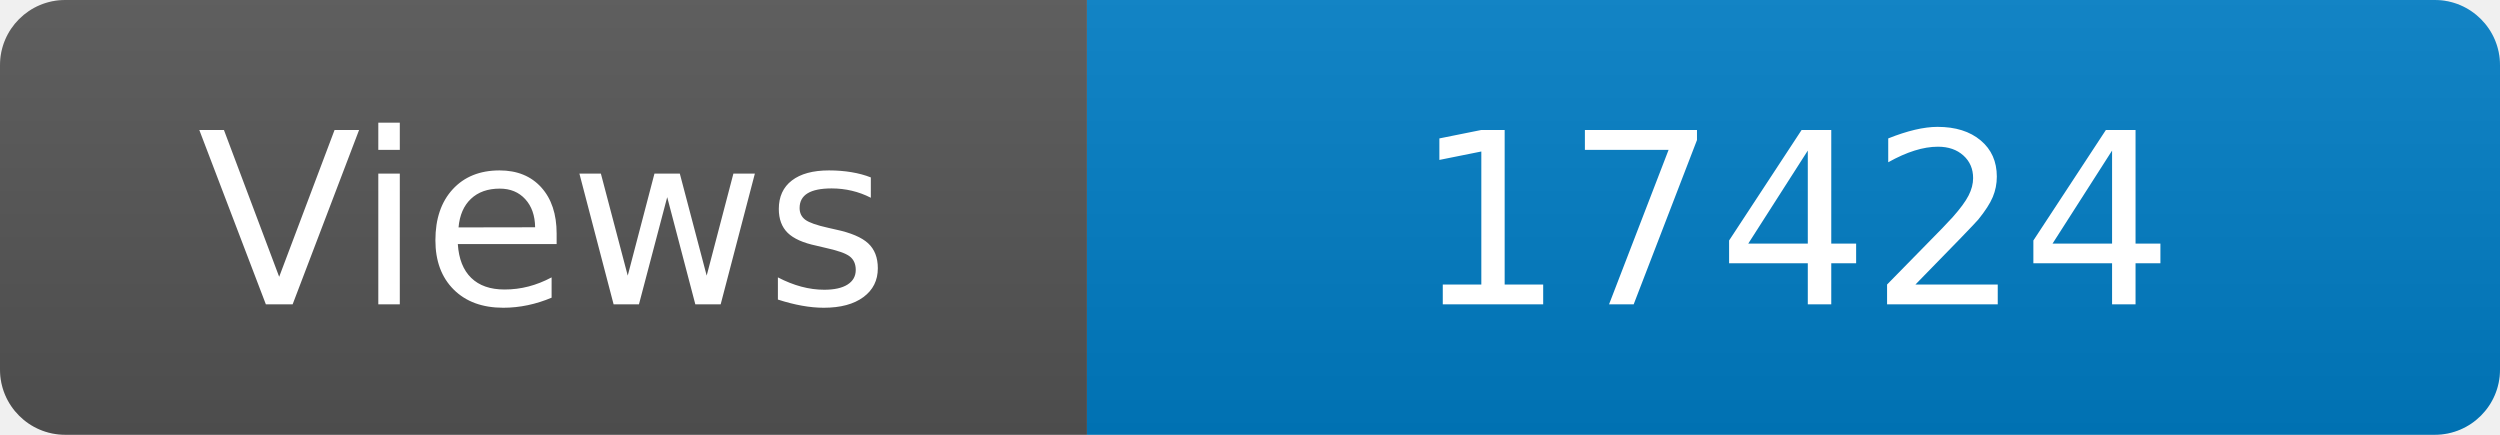
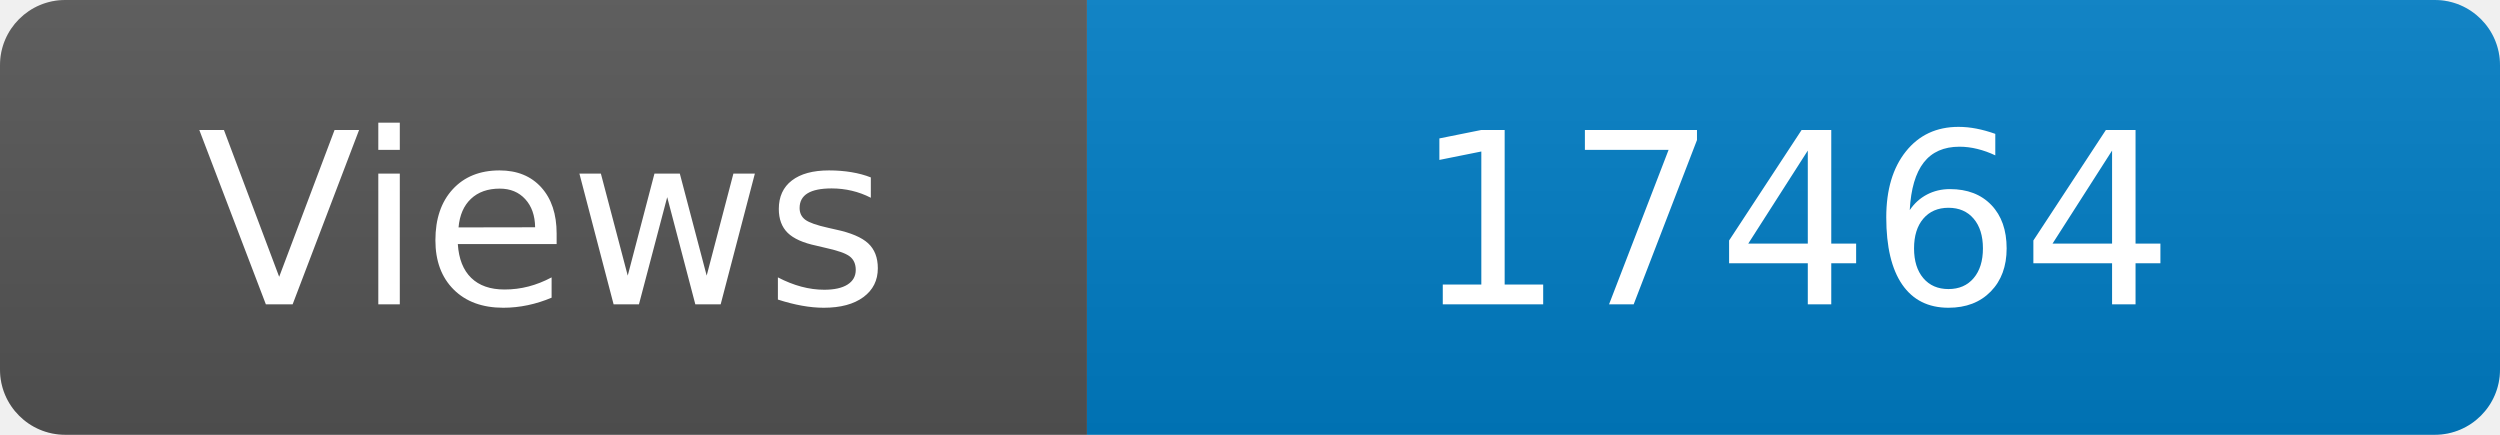
<svg xmlns="http://www.w3.org/2000/svg" width="115" height="20" role="img" aria-label="Maintained?: yes">
  <linearGradient id="s" x2="0" y2="100%">
    <stop offset="0" stop-color="#bbb" stop-opacity=".1" />
    <stop offset="1" stop-opacity=".1" />
  </linearGradient>
  <clipPath id="r">
    <rect width="115" height="20" rx="3" fill="#fff" />
  </clipPath>
  <g clip-path="url(#r)">
    <rect width="50" height="20" fill="#555" />
    <rect x="50" width="160" height="20" fill="#007ec6" />
    <rect width="115" height="20" fill="url(#s)" />
  </g>
  <g fill="#fff" text-anchor="middle" font-family="Verdana,Geneva,DejaVu Sans,sans-serif" font-size="110">
    <text x="250" y="140" transform="scale(.1)" fill="#fff">Views</text>
-     <text x="825" y="140" transform="scale(.1)" fill="#fff">17424</text>
+     <text x="825" y="140" transform="scale(.1)" fill="#fff">17464</text>
  </g>
</svg>
